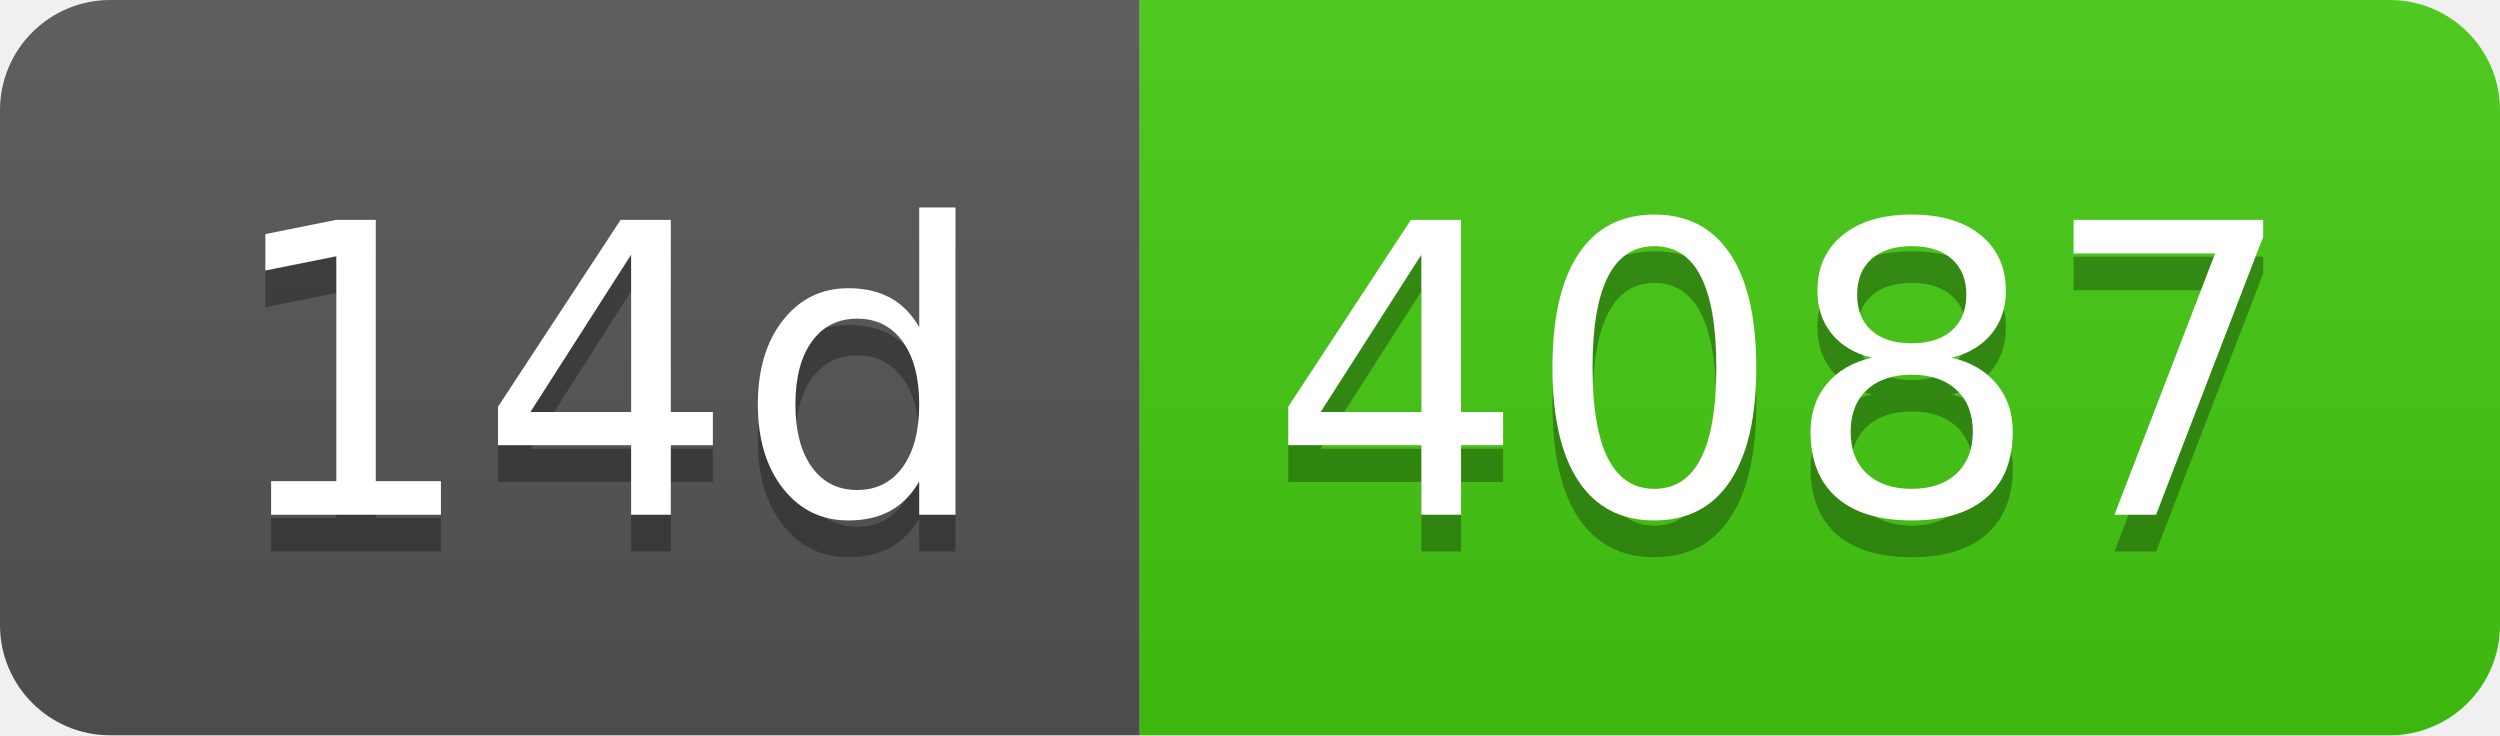
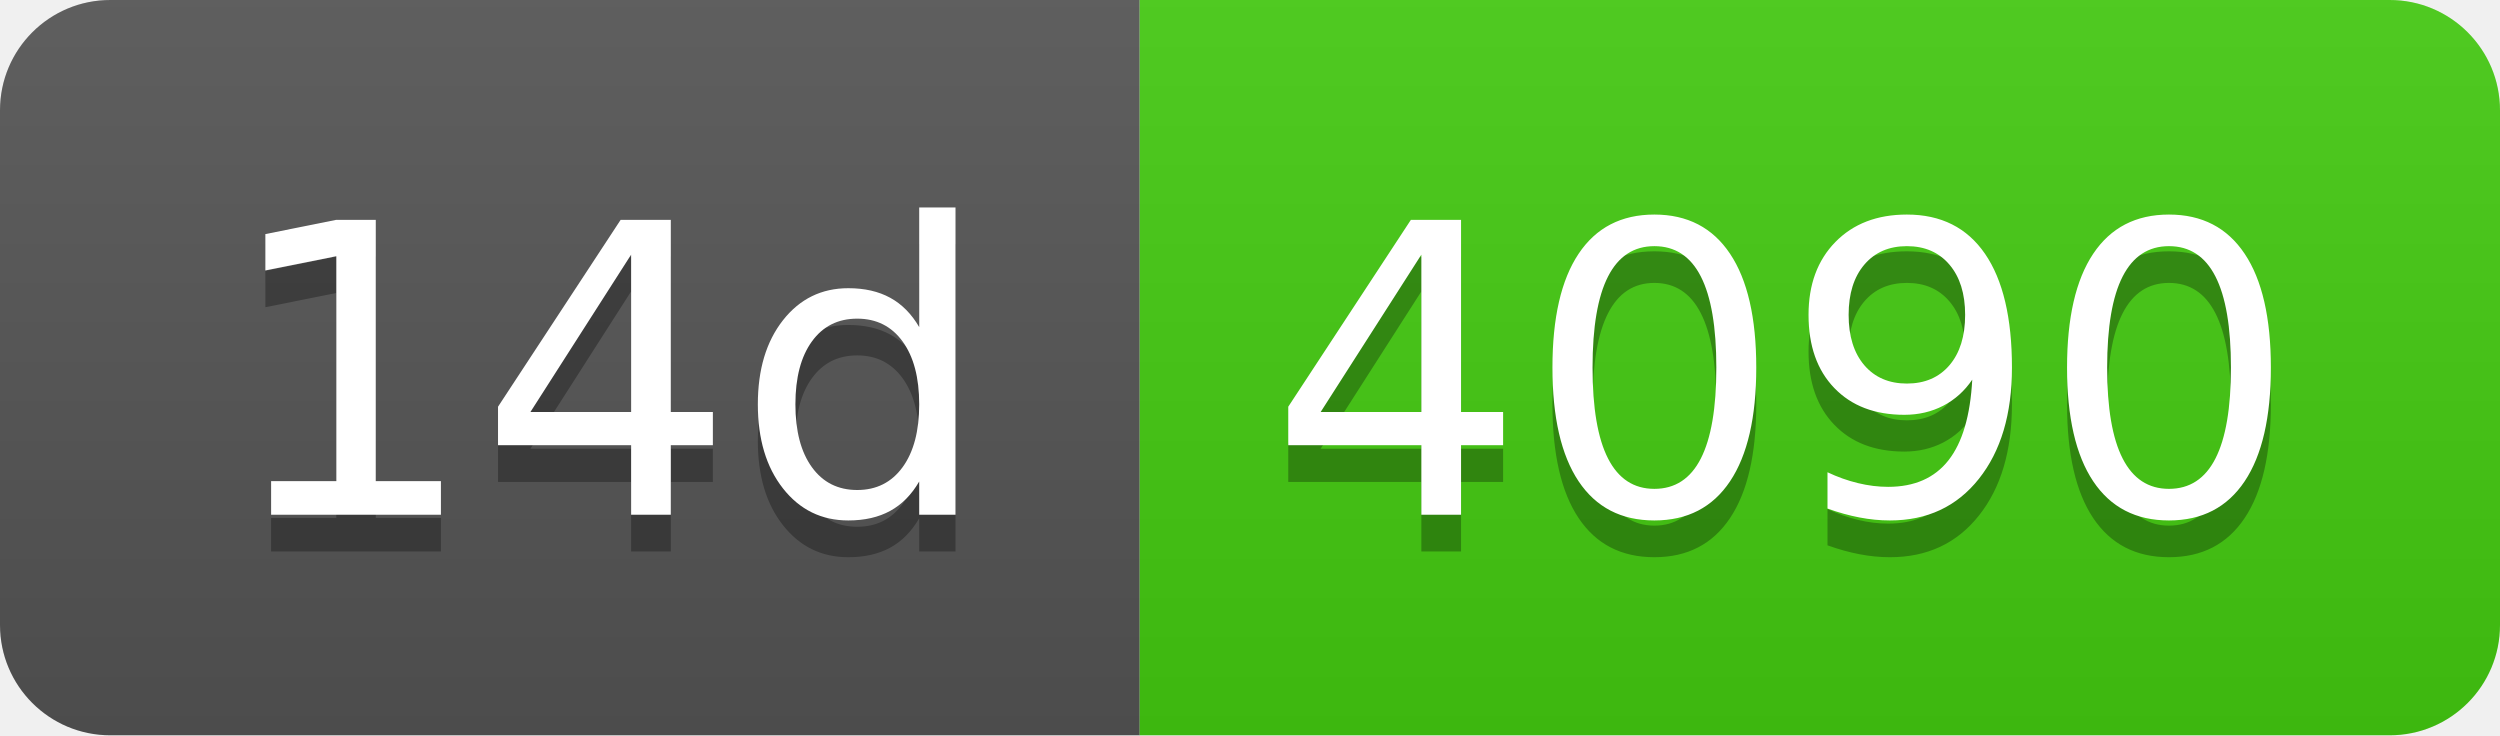
- <svg xmlns="http://www.w3.org/2000/svg" width="68" height="20" role="img" aria-label="14d: 4087">
+ <svg xmlns="http://www.w3.org/2000/svg" width="68" height="20" role="img" aria-label="14d: 4090">
  <linearGradient id="s" x2="0" y2="100%">
    <stop offset="0" stop-color="#bbb" stop-opacity=".1" />
    <stop offset="1" stop-opacity=".1" />
  </linearGradient>
  <clipPath id="r">
    <rect width="68" height="20" rx="3" fill="#fff" />
  </clipPath>
  <g clip-path="url(#r)">
    <rect width="31" height="20" fill="#555" />
    <rect x="31" width="37" height="20" fill="#4c1" />
    <rect width="68" height="20" fill="url(#s)" />
  </g>
  <g fill="#fff" text-anchor="middle" font-family="Verdana,Geneva,DejaVu Sans,sans-serif" text-rendering="geometricPrecision" font-size="110">
    <text aria-hidden="true" x="165" y="150" fill="#010101" fill-opacity=".3" transform="scale(.1)" textLength="210">14d</text>
    <text x="165" y="140" transform="scale(.1)" fill="#fff" textLength="210">14d</text>
-     <text aria-hidden="true" x="485" y="150" fill="#010101" fill-opacity=".3" transform="scale(.1)" textLength="270">4087</text>
-     <text x="485" y="140" transform="scale(.1)" fill="#fff" textLength="270">4087</text>
+     <text aria-hidden="true" x="485" y="150" fill="#010101" fill-opacity=".3" transform="scale(.1)" textLength="270">4090</text>
+     <text x="485" y="140" transform="scale(.1)" fill="#fff" textLength="270">4090</text>
  </g>
</svg>
